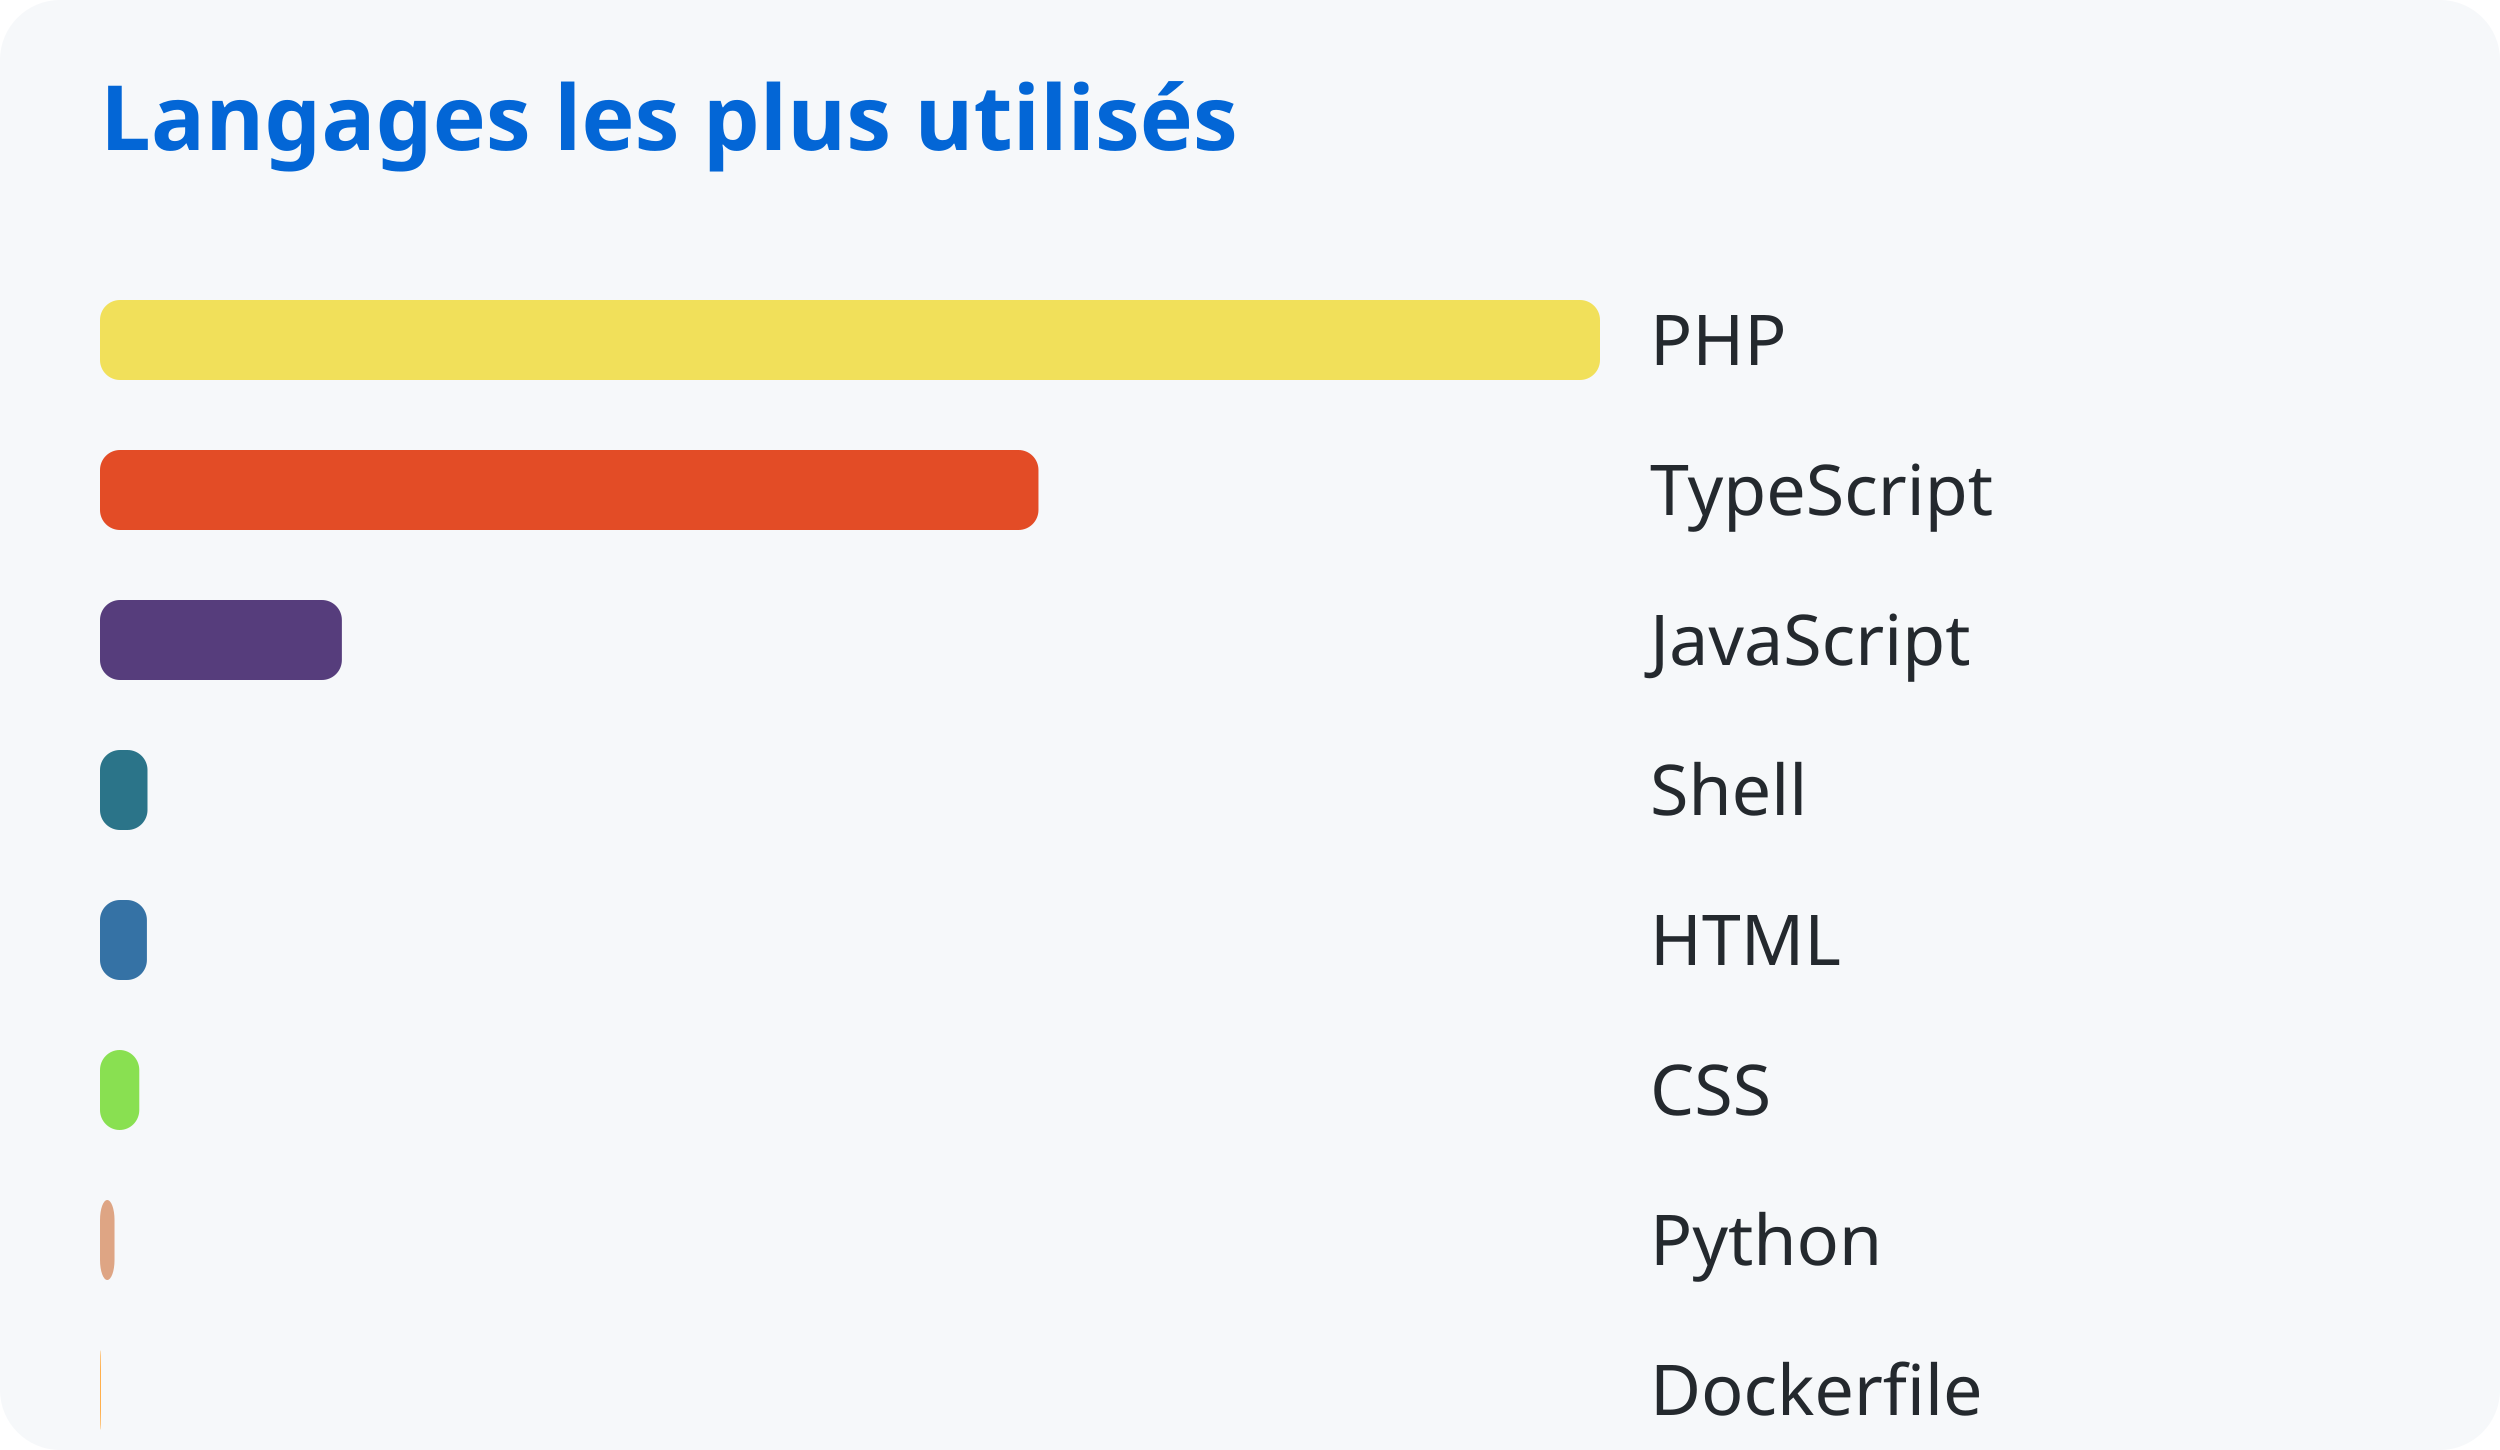
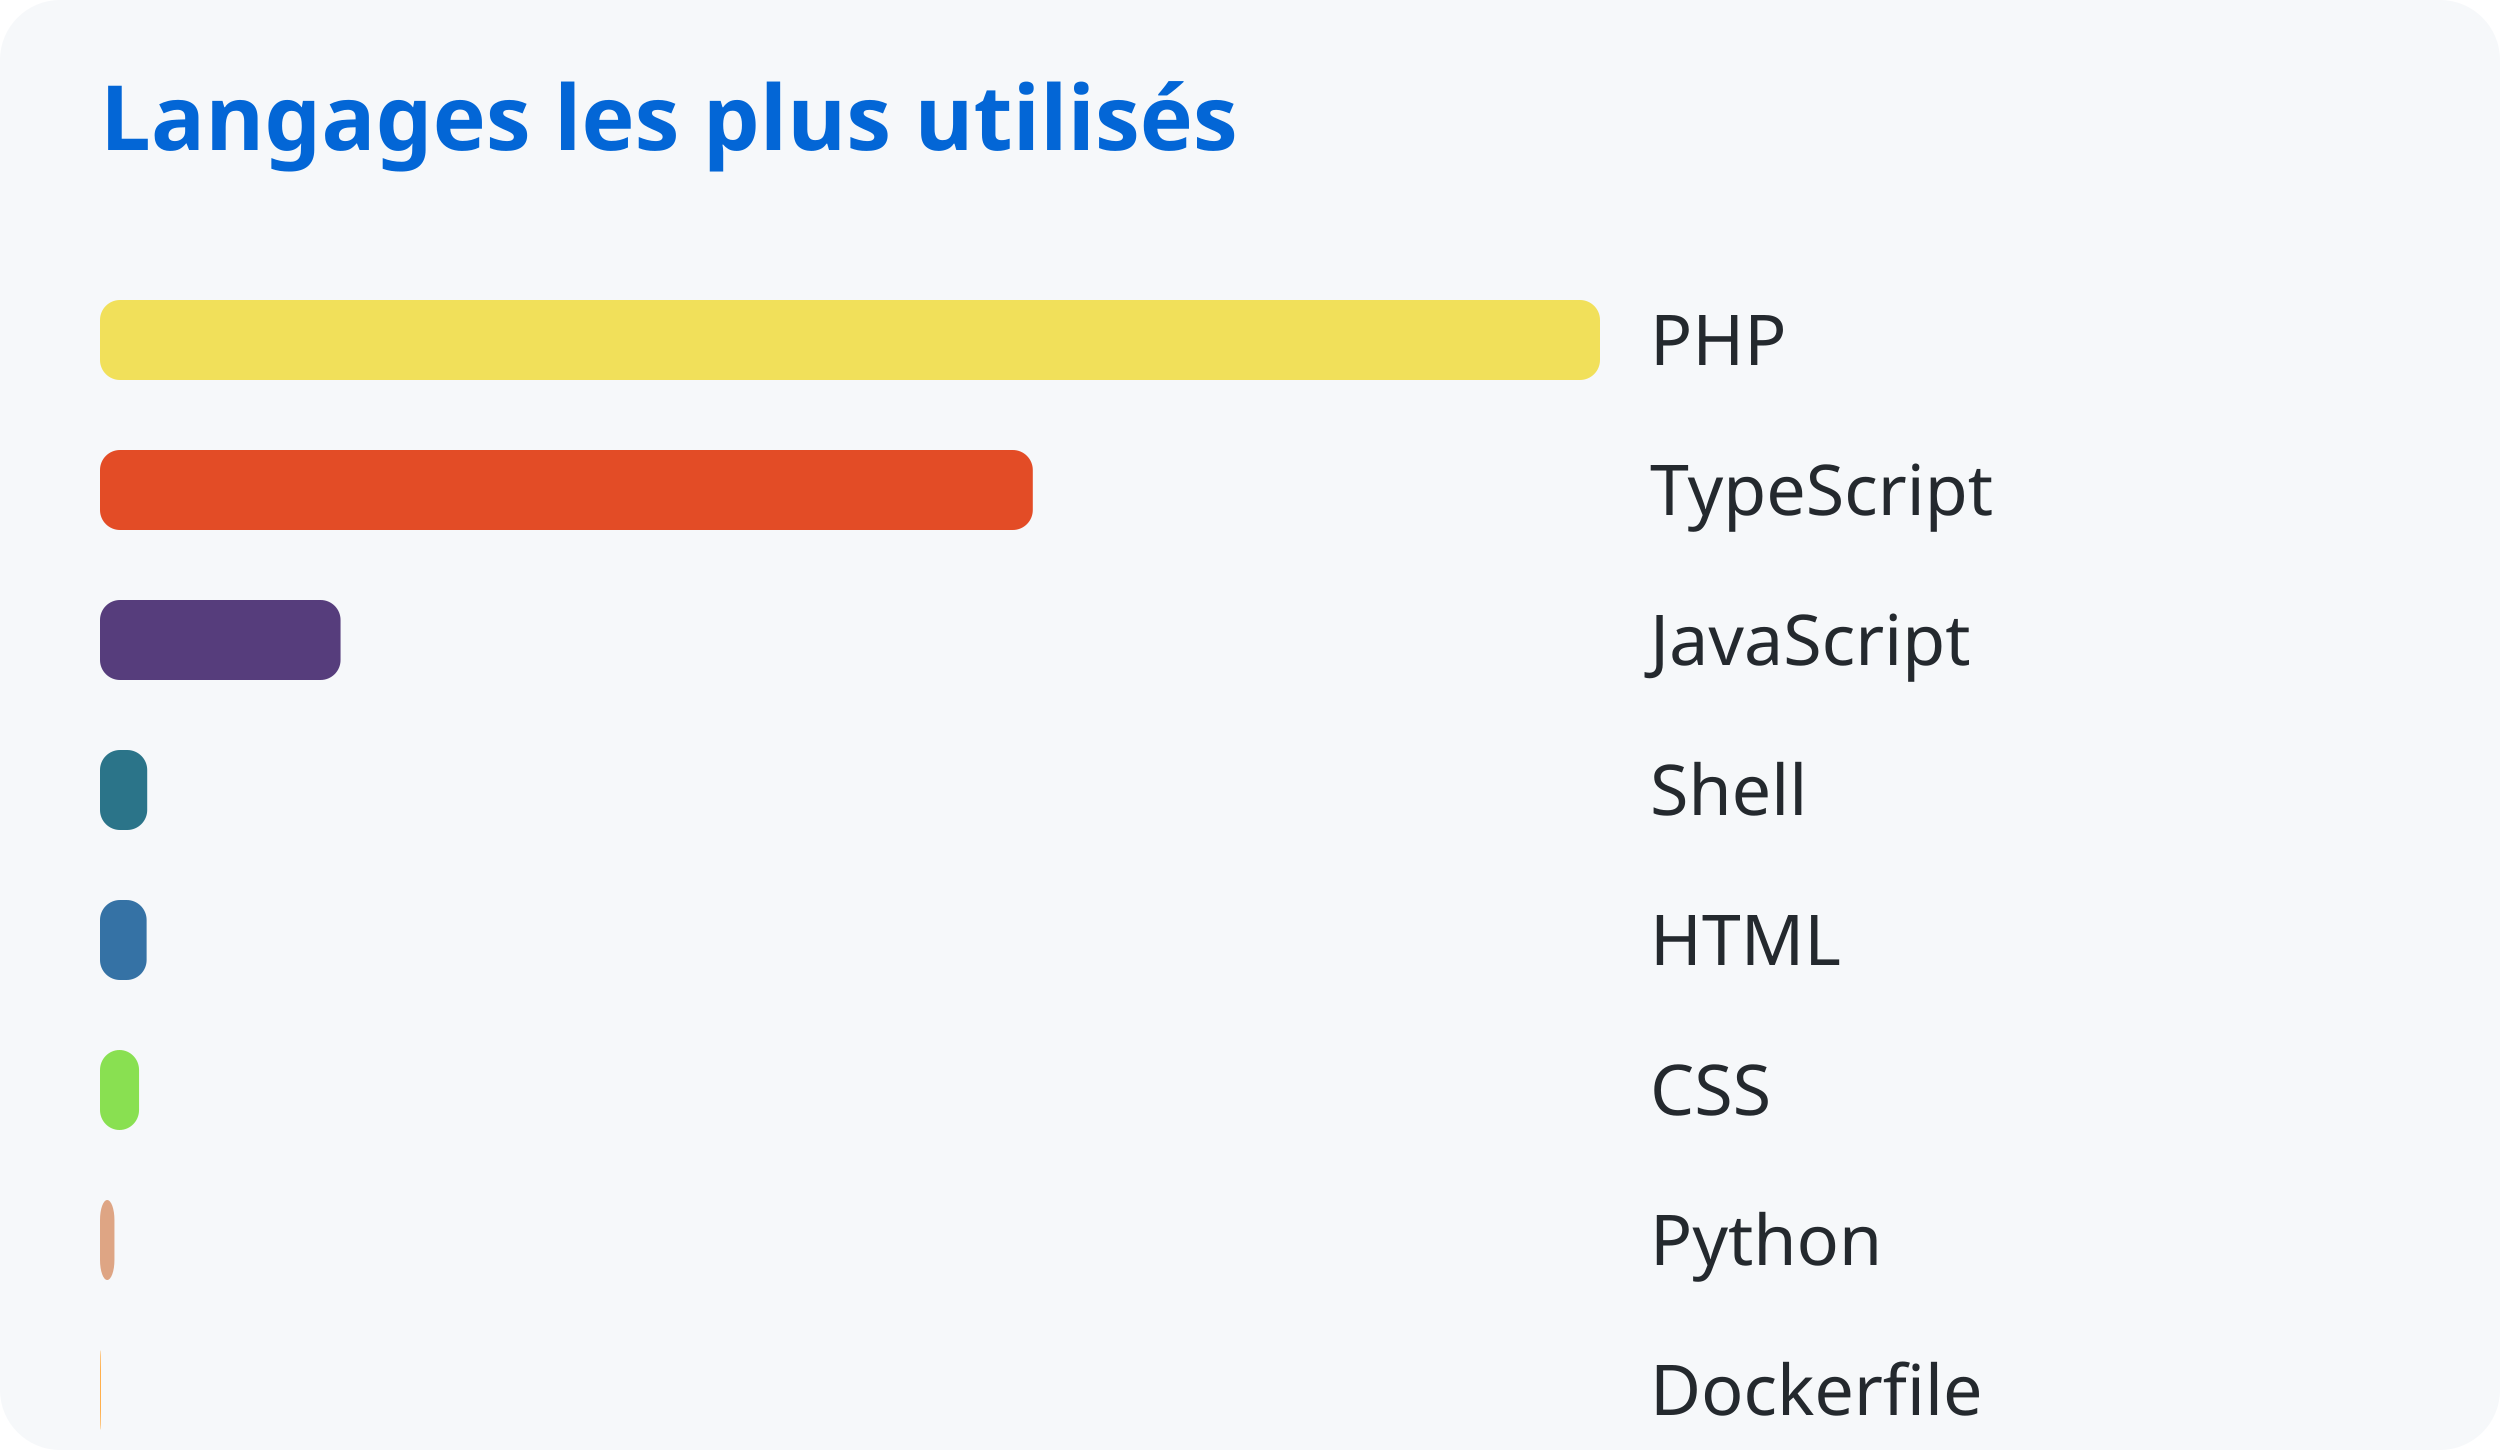
<svg xmlns="http://www.w3.org/2000/svg" width="500" height="290">
  <style>
      text { font-family: system-ui, sans-serif; }
      .title { fill: #0366d6; font-size: 18px; font-weight: bold; }
      .lang { fill: #24292e; font-size: 14px; }
    </style>
  <rect width="100%" height="100%" fill="#f6f8fa" rx="12" />
  <text x="20" y="30" class="title">Langages les plus utilisés</text>
  <rect x="20" y="60" width="300.0" height="16" rx="4" fill="#f1e05a" />
  <text x="330" y="73" class="lang">PHP</text>
-   <rect x="20" y="90" width="187.694" height="16" rx="4" fill="#e34c26" />
+   <rect x="20" y="90" width="186.559" height="16" rx="4" fill="#e34c26" />
  <text x="330" y="103" class="lang">TypeScript</text>
-   <rect x="20" y="120" width="48.375" height="16" rx="4" fill="#563d7c" />
+   <rect x="20" y="120" width="48.112" height="16" rx="4" fill="#563d7c" />
  <text x="330" y="133" class="lang">JavaScript</text>
-   <rect x="20" y="150" width="9.501" height="16" rx="4" fill="#2b7489" />
+   <rect x="20" y="150" width="9.443" height="16" rx="4" fill="#2b7489" />
  <text x="330" y="163" class="lang">Shell</text>
-   <rect x="20" y="180" width="9.381" height="16" rx="4" fill="#3572a5" />
+   <rect x="20" y="180" width="9.324" height="16" rx="4" fill="#3572a5" />
  <text x="330" y="193" class="lang">HTML</text>
-   <rect x="20" y="210" width="7.858" height="16" rx="4" fill="#89e051" />
+   <rect x="20" y="210" width="7.811" height="16" rx="4" fill="#89e051" />
  <text x="330" y="223" class="lang">CSS</text>
-   <rect x="20" y="240" width="2.906" height="16" rx="4" fill="#dea584" />
+   <rect x="20" y="240" width="2.889" height="16" rx="4" fill="#dea584" />
  <text x="330" y="253" class="lang">Python</text>
-   <rect x="20" y="270" width="0.193" height="16" rx="4" fill="#ffac45" />
+   <rect x="20" y="270" width="0.192" height="16" rx="4" fill="#ffac45" />
  <text x="330" y="283" class="lang">Dockerfile</text>
</svg>
